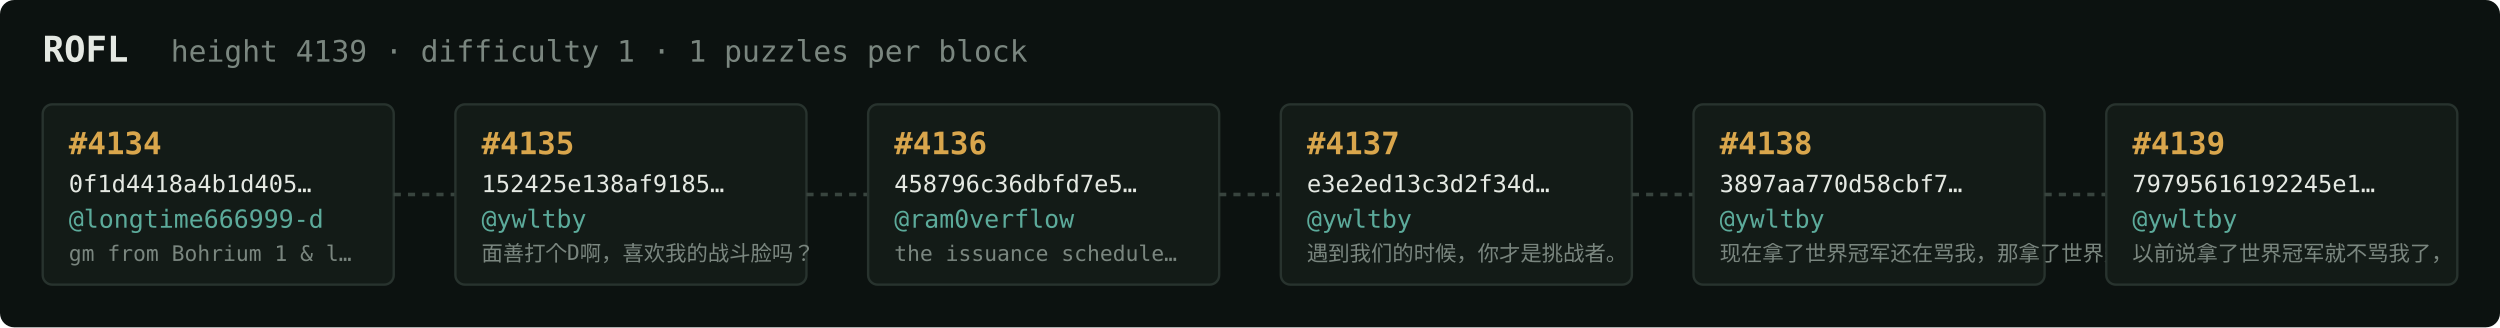
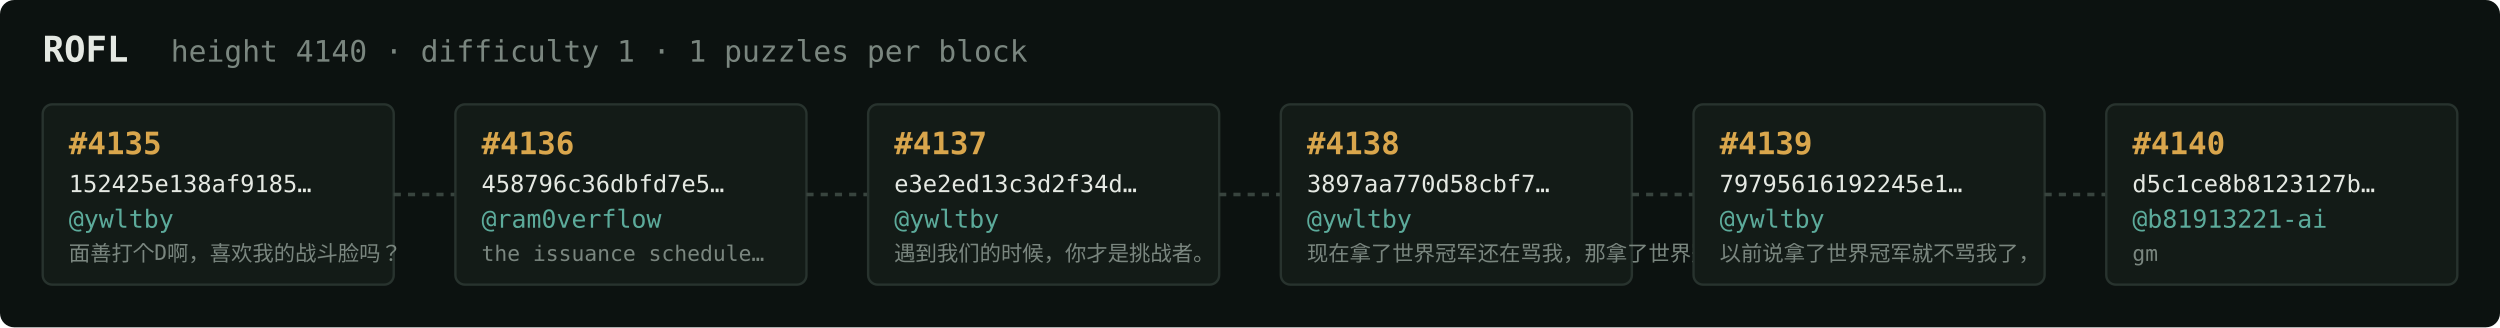
<svg xmlns="http://www.w3.org/2000/svg" width="1054" height="138" viewBox="0 0 1054 138" font-family="ui-monospace,SFMono-Regular,Menlo,monospace">
  <rect fill="#0c1210" width="1054" height="138" rx="6" />
  <text x="18" y="26" fill="#e5e9e3" font-size="15" font-weight="700">ROFL</text>
-   <text x="72" y="26" fill="#7a867f" font-size="12.5">height 4139 · difficulty 1 · 1 puzzles per block</text>
+   <text x="72" y="26" fill="#7a867f" font-size="12.5">height 4140 · difficulty 1 · 1 puzzles per block</text>
  <rect x="18" y="44" width="148" height="76" rx="4" fill="#131b17" stroke="#28332e" stroke-width="1" />
-   <text x="29" y="65" fill="#d9a64c" font-size="13" font-weight="700">#4134</text>
-   <text x="29" y="81" fill="#e5e9e3" font-size="10">0f1d4418a4b1d405…</text>
-   <text x="29" y="96" fill="#5cab9b" font-size="10.5">@longtime666999-d</text>
-   <text x="29" y="110" fill="#7a867f" font-size="9">gm from Bohrium 1 &amp; l…</text>
+   <text x="29" y="65" fill="#d9a64c" font-size="13" font-weight="700">#4135</text>
+   <text x="29" y="81" fill="#e5e9e3" font-size="10">152425e138af9185…</text>
+   <text x="29" y="96" fill="#5cab9b" font-size="10.5">@ywltby</text>
+   <text x="29" y="110" fill="#7a867f" font-size="9">面善打个D啊，喜欢我的战斗脸吗？</text>
  <line x1="166" y1="82.0" x2="192" y2="82.0" stroke="#38443e" stroke-width="1.5" stroke-dasharray="3 3" />
  <rect x="192" y="44" width="148" height="76" rx="4" fill="#131b17" stroke="#28332e" stroke-width="1" />
-   <text x="203" y="65" fill="#d9a64c" font-size="13" font-weight="700">#4135</text>
-   <text x="203" y="81" fill="#e5e9e3" font-size="10">152425e138af9185…</text>
-   <text x="203" y="96" fill="#5cab9b" font-size="10.5">@ywltby</text>
-   <text x="203" y="110" fill="#7a867f" font-size="9">面善打个D啊，喜欢我的战斗脸吗？</text>
+   <text x="203" y="65" fill="#d9a64c" font-size="13" font-weight="700">#4136</text>
+   <text x="203" y="81" fill="#e5e9e3" font-size="10">458796c36dbfd7e5…</text>
+   <text x="203" y="96" fill="#5cab9b" font-size="10.5">@ram0verflow</text>
+   <text x="203" y="110" fill="#7a867f" font-size="9">the issuance schedule…</text>
  <line x1="340" y1="82.0" x2="366" y2="82.0" stroke="#38443e" stroke-width="1.5" stroke-dasharray="3 3" />
  <rect x="366" y="44" width="148" height="76" rx="4" fill="#131b17" stroke="#28332e" stroke-width="1" />
-   <text x="377" y="65" fill="#d9a64c" font-size="13" font-weight="700">#4136</text>
-   <text x="377" y="81" fill="#e5e9e3" font-size="10">458796c36dbfd7e5…</text>
-   <text x="377" y="96" fill="#5cab9b" font-size="10.5">@ram0verflow</text>
-   <text x="377" y="110" fill="#7a867f" font-size="9">the issuance schedule…</text>
+   <text x="377" y="65" fill="#d9a64c" font-size="13" font-weight="700">#4137</text>
+   <text x="377" y="81" fill="#e5e9e3" font-size="10">e3e2ed13c3d2f34d…</text>
+   <text x="377" y="96" fill="#5cab9b" font-size="10.5">@ywltby</text>
+   <text x="377" y="110" fill="#7a867f" font-size="9">遇到我们的时候，你才是挑战者。</text>
  <line x1="514" y1="82.0" x2="540" y2="82.0" stroke="#38443e" stroke-width="1.5" stroke-dasharray="3 3" />
  <rect x="540" y="44" width="148" height="76" rx="4" fill="#131b17" stroke="#28332e" stroke-width="1" />
-   <text x="551" y="65" fill="#d9a64c" font-size="13" font-weight="700">#4137</text>
-   <text x="551" y="81" fill="#e5e9e3" font-size="10">e3e2ed13c3d2f34d…</text>
+   <text x="551" y="65" fill="#d9a64c" font-size="13" font-weight="700">#4138</text>
+   <text x="551" y="81" fill="#e5e9e3" font-size="10">3897aa770d58cbf7…</text>
  <text x="551" y="96" fill="#5cab9b" font-size="10.5">@ywltby</text>
-   <text x="551" y="110" fill="#7a867f" font-size="9">遇到我们的时候，你才是挑战者。</text>
+   <text x="551" y="110" fill="#7a867f" font-size="9">现在拿了世界冠军还在骂我，那拿了世界冠军有…</text>
  <line x1="688" y1="82.0" x2="714" y2="82.0" stroke="#38443e" stroke-width="1.5" stroke-dasharray="3 3" />
  <rect x="714" y="44" width="148" height="76" rx="4" fill="#131b17" stroke="#28332e" stroke-width="1" />
-   <text x="725" y="65" fill="#d9a64c" font-size="13" font-weight="700">#4138</text>
-   <text x="725" y="81" fill="#e5e9e3" font-size="10">3897aa770d58cbf7…</text>
+   <text x="725" y="65" fill="#d9a64c" font-size="13" font-weight="700">#4139</text>
+   <text x="725" y="81" fill="#e5e9e3" font-size="10">79795616192245e1…</text>
  <text x="725" y="96" fill="#5cab9b" font-size="10.5">@ywltby</text>
-   <text x="725" y="110" fill="#7a867f" font-size="9">现在拿了世界冠军还在骂我，那拿了世界冠军有…</text>
+   <text x="725" y="110" fill="#7a867f" font-size="9">以前说拿了世界冠军就不骂我了，</text>
  <line x1="862" y1="82.0" x2="888" y2="82.0" stroke="#38443e" stroke-width="1.5" stroke-dasharray="3 3" />
  <rect x="888" y="44" width="148" height="76" rx="4" fill="#131b17" stroke="#28332e" stroke-width="1" />
-   <text x="899" y="65" fill="#d9a64c" font-size="13" font-weight="700">#4139</text>
-   <text x="899" y="81" fill="#e5e9e3" font-size="10">79795616192245e1…</text>
-   <text x="899" y="96" fill="#5cab9b" font-size="10.5">@ywltby</text>
-   <text x="899" y="110" fill="#7a867f" font-size="9">以前说拿了世界冠军就不骂我了，</text>
+   <text x="899" y="65" fill="#d9a64c" font-size="13" font-weight="700">#4140</text>
+   <text x="899" y="81" fill="#e5e9e3" font-size="10">d5c1ce8b8123127b…</text>
+   <text x="899" y="96" fill="#5cab9b" font-size="10.5">@b81913221-ai</text>
+   <text x="899" y="110" fill="#7a867f" font-size="9">gm</text>
</svg>
